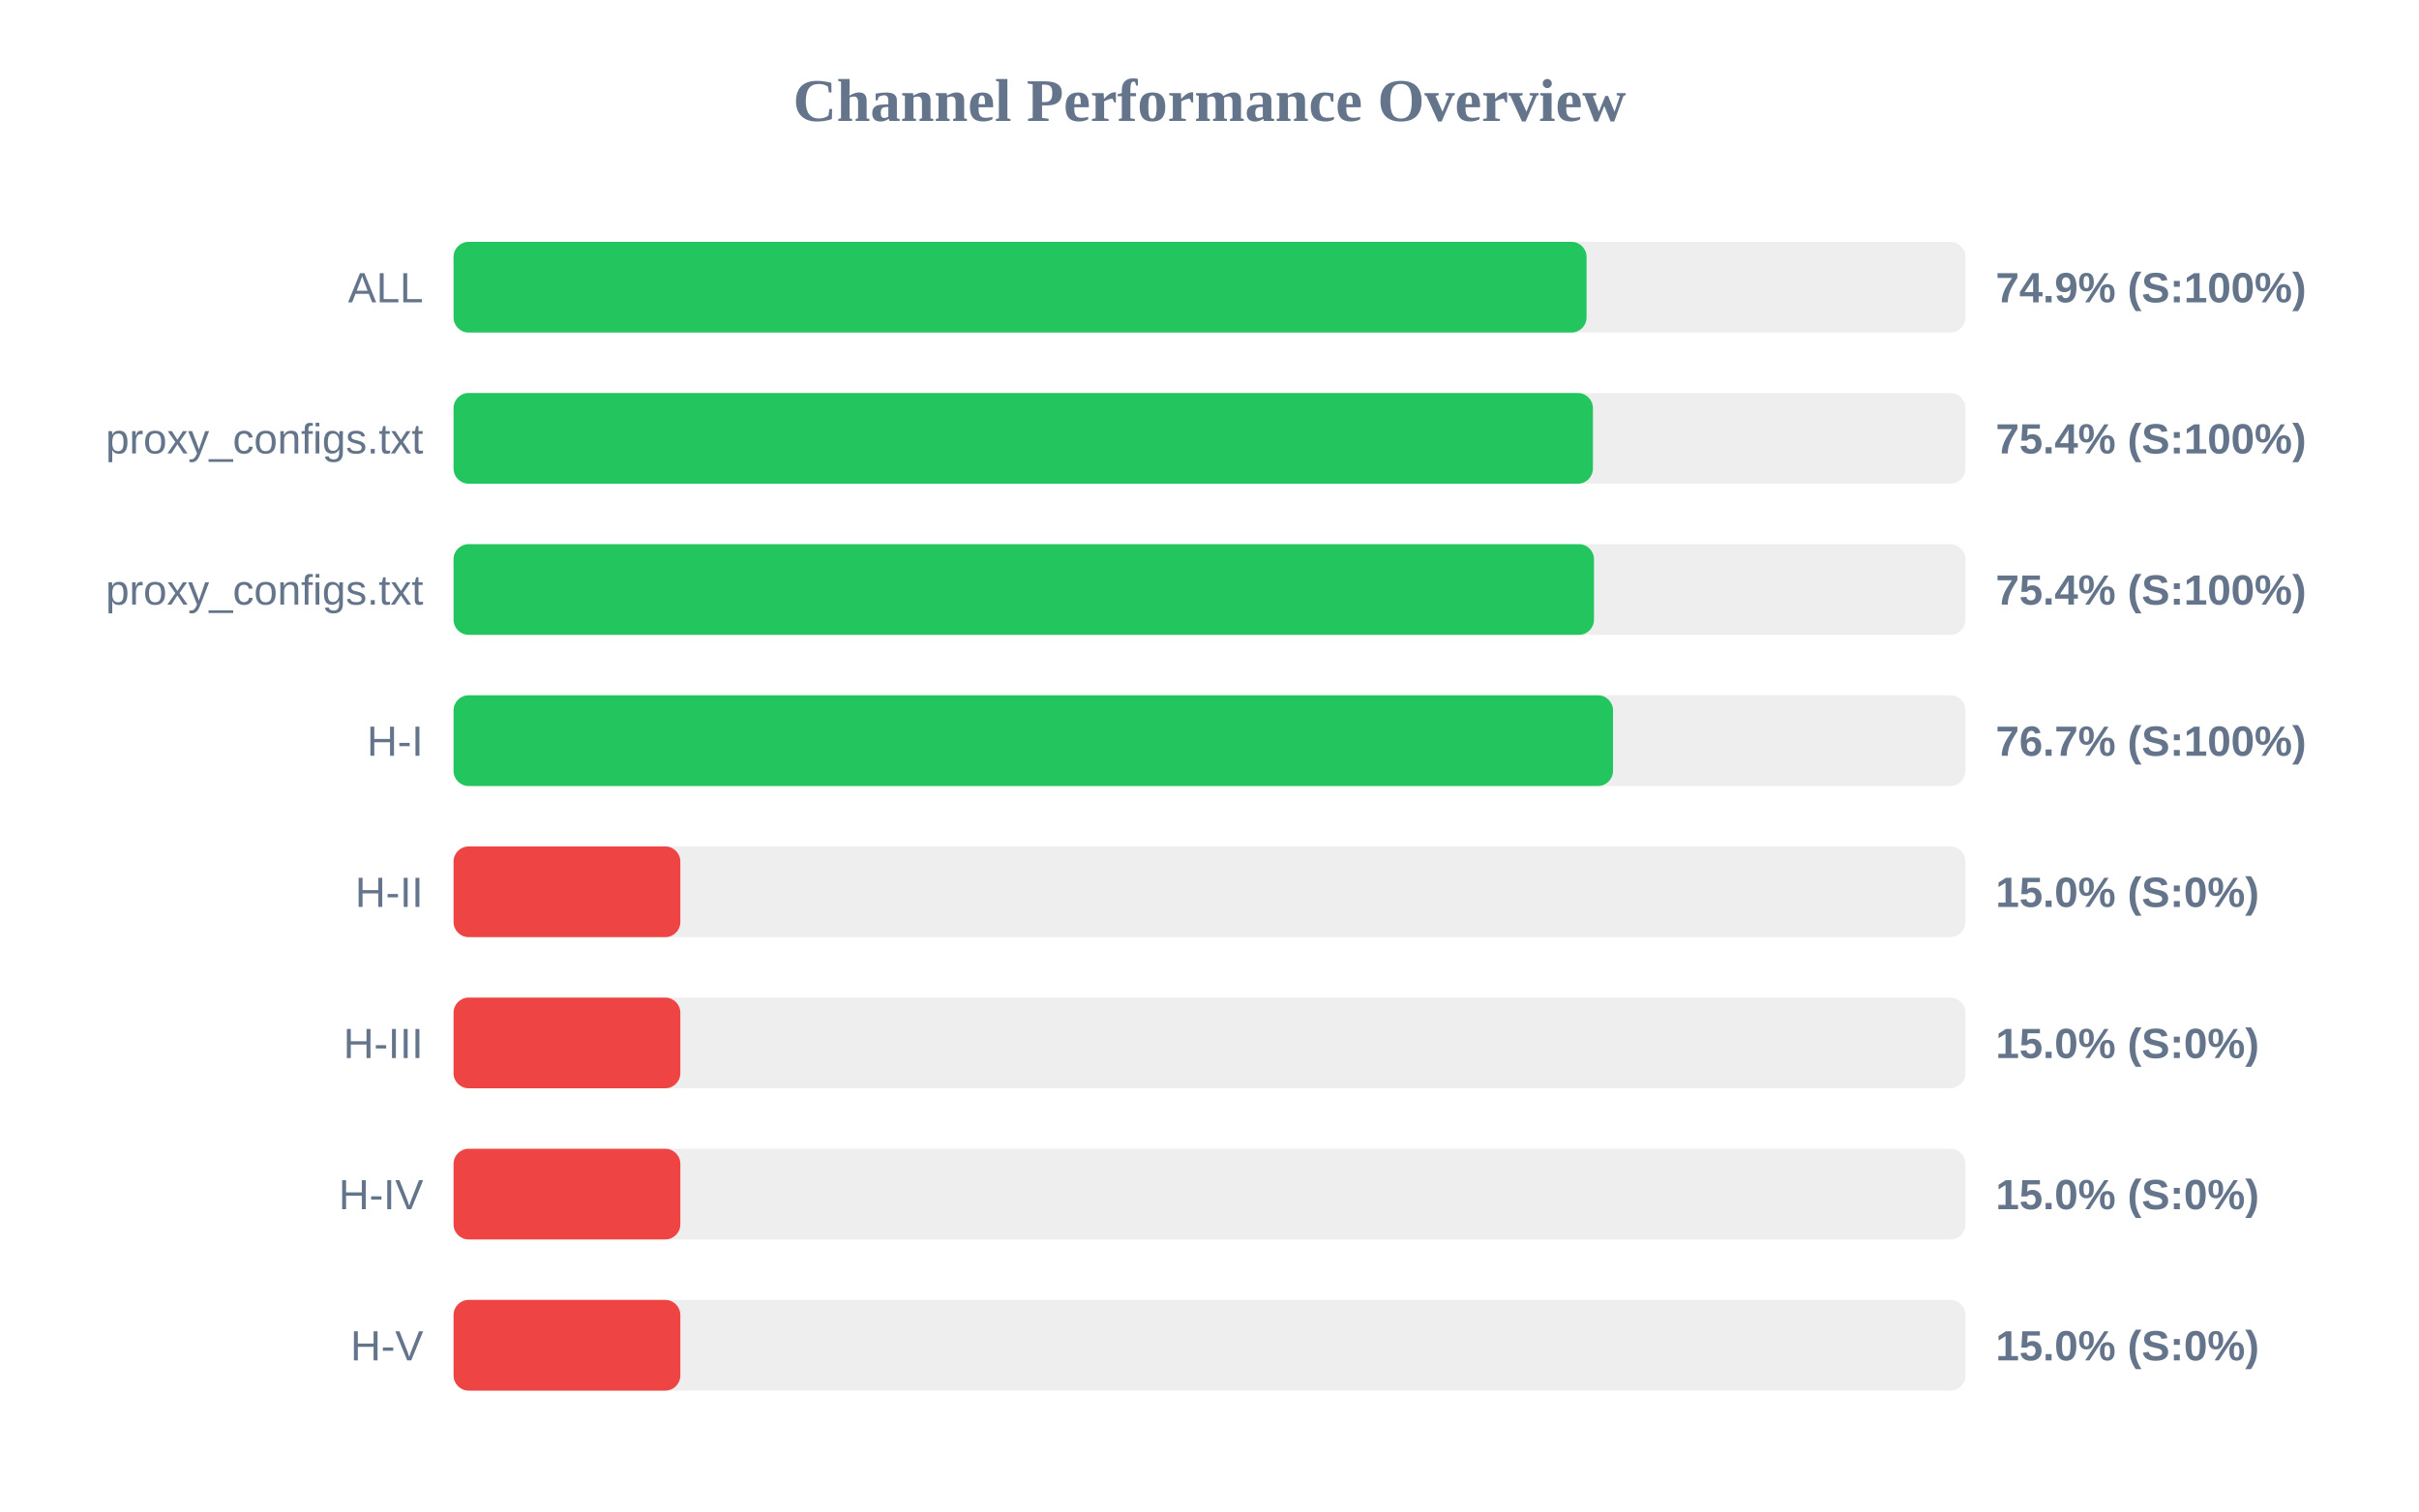
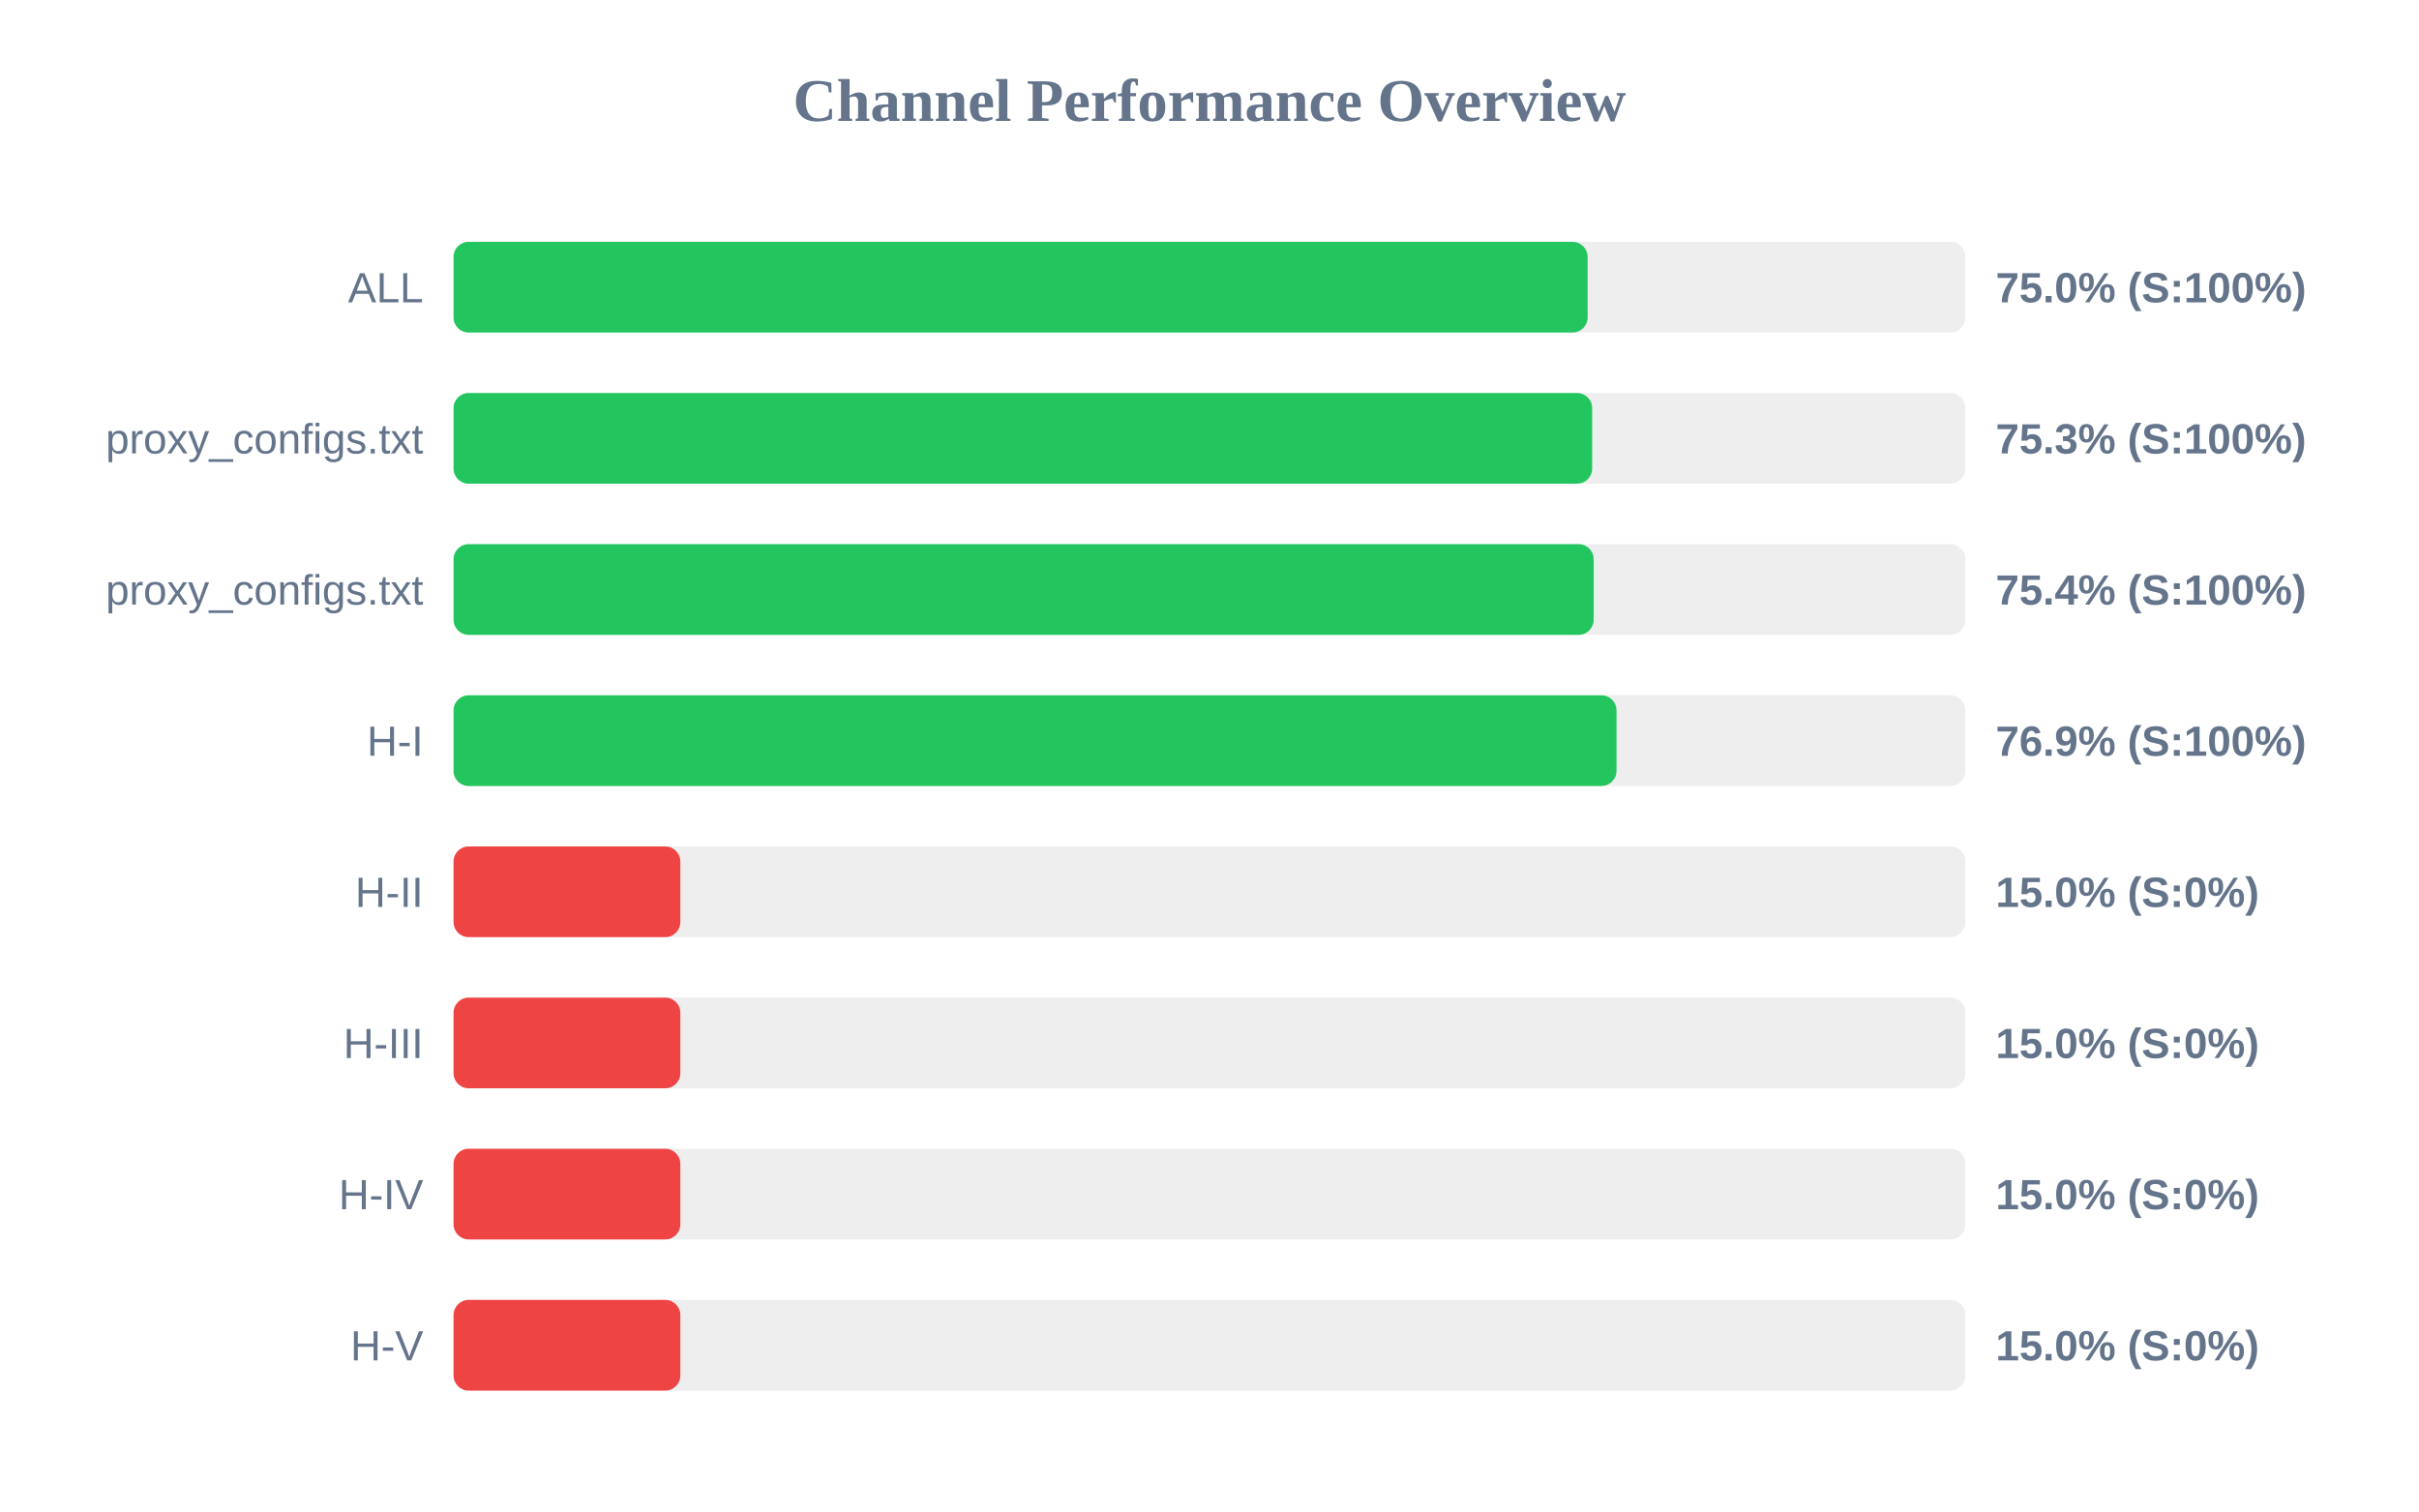
<svg xmlns="http://www.w3.org/2000/svg" width="800" height="500" version="1.1">
  <style>
        .row { font: 14px Arial; fill: #64748b; }
        .score { font: bold 14px Arial; fill: #64748b; }
    </style>
  <text x="400" y="40" text-anchor="middle" font-size="20px" font-weight="bold" fill="#64748b">Channel Performance Overview</text>
  <rect x="150" y="80" width="500" height="30" fill="#eee" rx="5" />
-   <rect x="150" y="80" width="374.7" height="30" fill="#22c55e" rx="5" />
+   <rect x="150" y="80" width="375.05" height="30" fill="#22c55e" rx="5" />
  <text x="140" y="100" text-anchor="end" class="row">ALL</text>
-   <text x="660" y="100" text-anchor="start" class="score">74.9% (S:100%)</text>
+   <text x="660" y="100" text-anchor="start" class="score">75.0% (S:100%)</text>
  <rect x="150" y="130" width="500" height="30" fill="#eee" rx="5" />
-   <rect x="150" y="130" width="376.8" height="30" fill="#22c55e" rx="5" />
+   <rect x="150" y="130" width="376.55" height="30" fill="#22c55e" rx="5" />
  <text x="140" y="150" text-anchor="end" class="row">proxy_configs.txt</text>
-   <text x="660" y="150" text-anchor="start" class="score">75.4% (S:100%)</text>
+   <text x="660" y="150" text-anchor="start" class="score">75.3% (S:100%)</text>
  <rect x="150" y="180" width="500" height="30" fill="#eee" rx="5" />
-   <rect x="150" y="180" width="377.15" height="30" fill="#22c55e" rx="5" />
+   <rect x="150" y="180" width="377.05" height="30" fill="#22c55e" rx="5" />
  <text x="140" y="200" text-anchor="end" class="row">proxy_configs.txt</text>
  <text x="660" y="200" text-anchor="start" class="score">75.4% (S:100%)</text>
  <rect x="150" y="230" width="500" height="30" fill="#eee" rx="5" />
-   <rect x="150" y="230" width="383.45" height="30" fill="#22c55e" rx="5" />
+   <rect x="150" y="230" width="384.6" height="30" fill="#22c55e" rx="5" />
  <text x="140" y="250" text-anchor="end" class="row">H-I</text>
-   <text x="660" y="250" text-anchor="start" class="score">76.7% (S:100%)</text>
+   <text x="660" y="250" text-anchor="start" class="score">76.9% (S:100%)</text>
  <rect x="150" y="280" width="500" height="30" fill="#eee" rx="5" />
  <rect x="150" y="280" width="75.0" height="30" fill="#ef4444" rx="5" />
  <text x="140" y="300" text-anchor="end" class="row">H-II</text>
  <text x="660" y="300" text-anchor="start" class="score">15.0% (S:0%)</text>
  <rect x="150" y="330" width="500" height="30" fill="#eee" rx="5" />
  <rect x="150" y="330" width="75.0" height="30" fill="#ef4444" rx="5" />
  <text x="140" y="350" text-anchor="end" class="row">H-III</text>
  <text x="660" y="350" text-anchor="start" class="score">15.0% (S:0%)</text>
  <rect x="150" y="380" width="500" height="30" fill="#eee" rx="5" />
  <rect x="150" y="380" width="75.0" height="30" fill="#ef4444" rx="5" />
  <text x="140" y="400" text-anchor="end" class="row">H-IV</text>
  <text x="660" y="400" text-anchor="start" class="score">15.0% (S:0%)</text>
  <rect x="150" y="430" width="500" height="30" fill="#eee" rx="5" />
  <rect x="150" y="430" width="75.0" height="30" fill="#ef4444" rx="5" />
  <text x="140" y="450" text-anchor="end" class="row">H-V</text>
  <text x="660" y="450" text-anchor="start" class="score">15.0% (S:0%)</text>
</svg>
